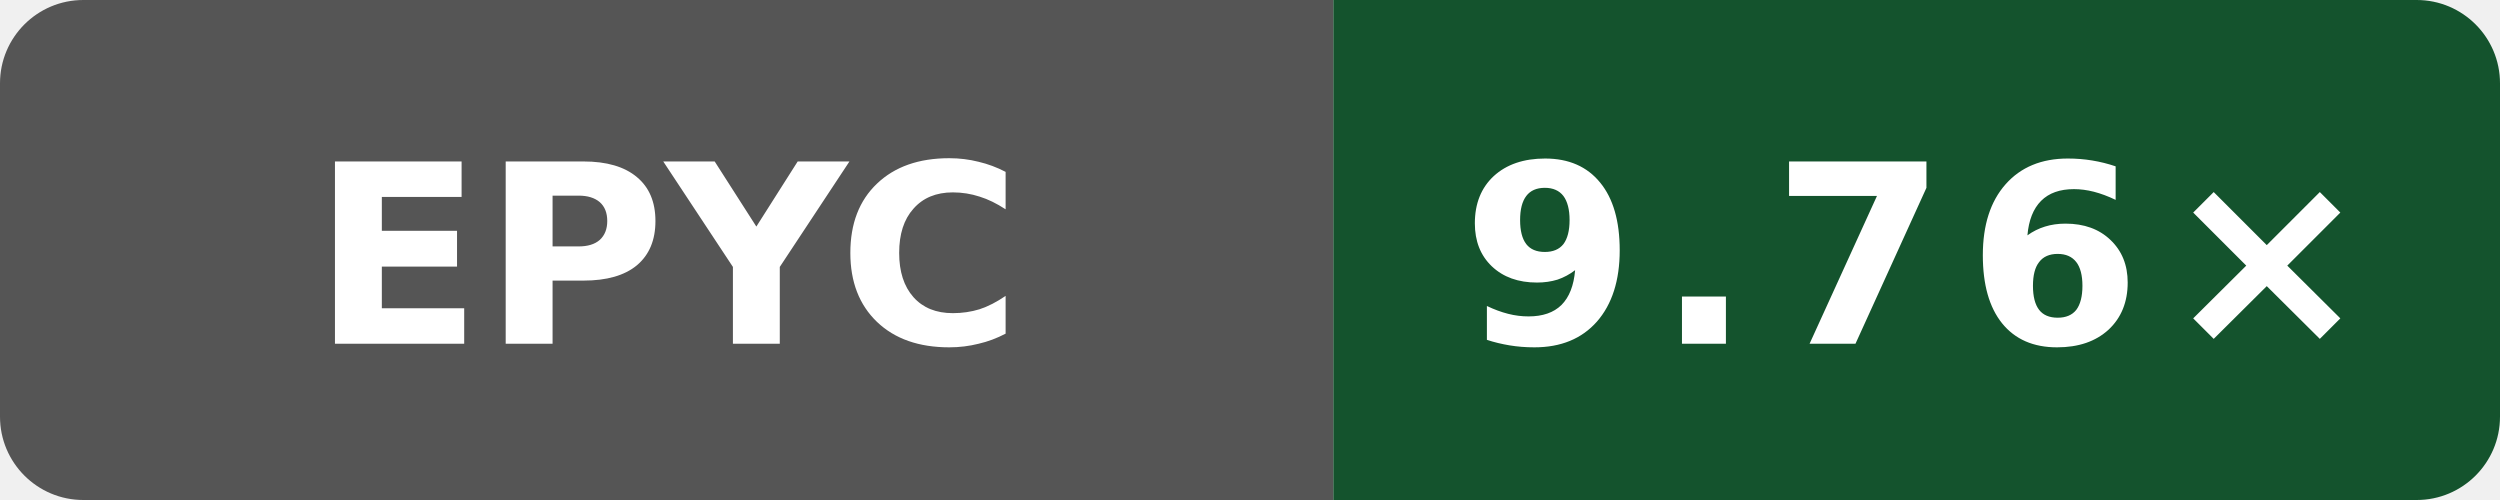
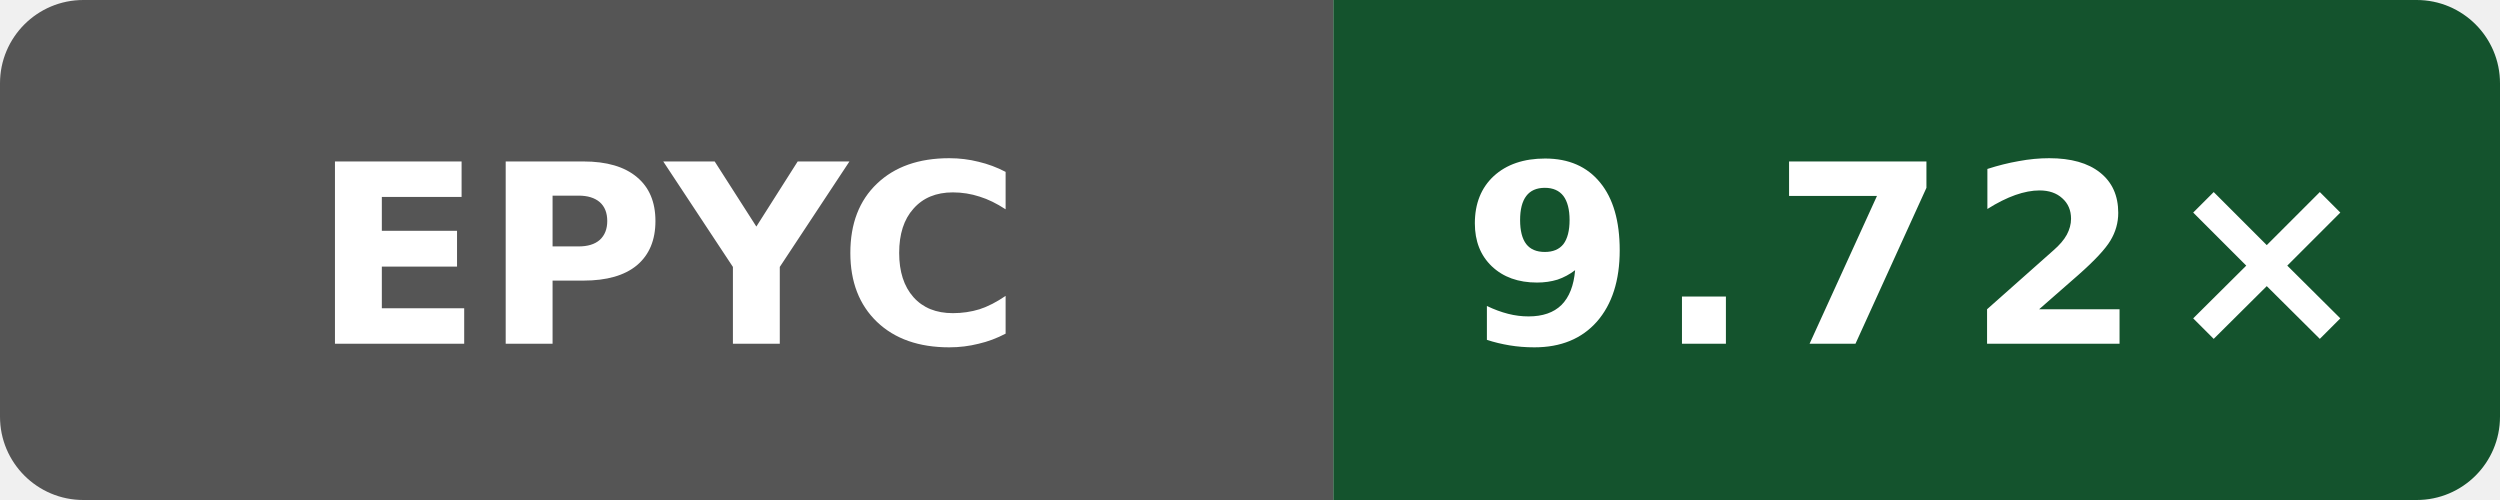
- <svg xmlns="http://www.w3.org/2000/svg" data-original-label="Wasm scalar compile vs Clang; AMD EPYC 7763 64-Core Processor; revision c9b05c4c0f7bb1294c717551c61145940b21125e" data-original-message="9.76×" width="120" height="24" viewBox="0 0 120 24" role="img" aria-label="Wasm scalar compile vs Clang; AMD EPYC 7763 64-Core Processor; revision c9b05c4c0f7bb1294c717551c61145940b21125e; measured c9b05c4c0f7bb1294c717551c61145940b21125e; 5 commits behind main: 9.76×">
+ <svg xmlns="http://www.w3.org/2000/svg" data-original-label="Wasm scalar compile vs Clang; AMD EPYC 7763 64-Core Processor; revision 2a915cfbfed25b5f95be7b7e5c345dfe87f11666" data-original-message="9.72×" width="120" height="24" viewBox="0 0 120 24" role="img" aria-label="Wasm scalar compile vs Clang; AMD EPYC 7763 64-Core Processor; revision 2a915cfbfed25b5f95be7b7e5c345dfe87f11666; measured 2a915cfbfed25b5f95be7b7e5c345dfe87f11666; 0 commits behind main: 9.72×">
  <defs>
    <clipPath id="badge">
      <rect width="120" height="24" rx="4" />
    </clipPath>
  </defs>
  <g clip-path="url(#badge)">
    <rect width="64" height="24" fill="#555" />
    <rect x="64" width="56" height="24" fill="#14532d" />
  </g>
  <text x="32" y="16.5" fill="#fff" text-anchor="middle" font-family="Verdana,Geneva,DejaVu Sans,sans-serif" font-size="12" font-weight="700" textLength="31" lengthAdjust="spacingAndGlyphs">EPYC</text>
-   <text x="92" y="16.5" fill="#fff" text-anchor="middle" font-family="Verdana,Geneva,DejaVu Sans,sans-serif" font-size="12" font-weight="700" letter-spacing="1" textLength="39" lengthAdjust="spacingAndGlyphs">9.76×</text>
+   <text x="92" y="16.5" fill="#fff" text-anchor="middle" font-family="Verdana,Geneva,DejaVu Sans,sans-serif" font-size="12" font-weight="700" letter-spacing="1" textLength="39" lengthAdjust="spacingAndGlyphs">9.72×</text>
</svg>
